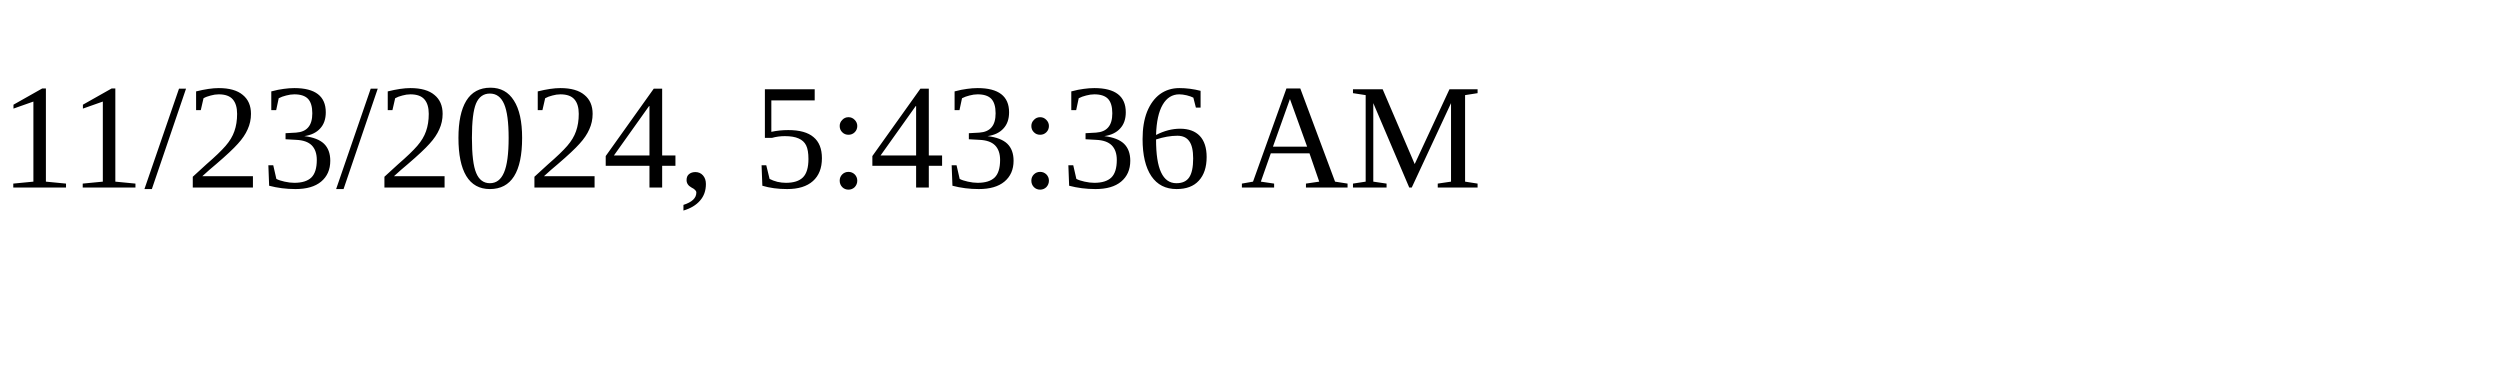
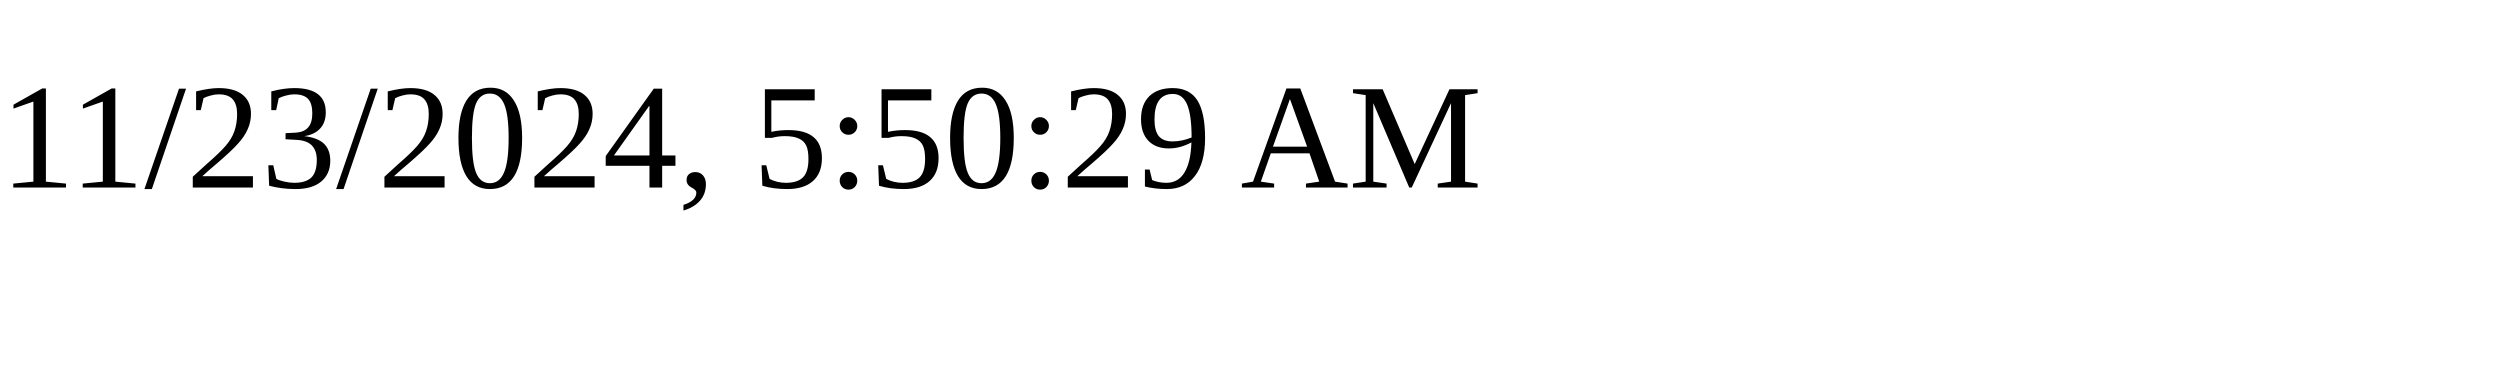
<svg xmlns="http://www.w3.org/2000/svg" height="30" width="200">
-   <text x="0" y="15">11/23/2024, 5:43:36 AM</text>
+   <text x="0" y="15">11/23/2024, 5:50:29 AM</text>
</svg>
